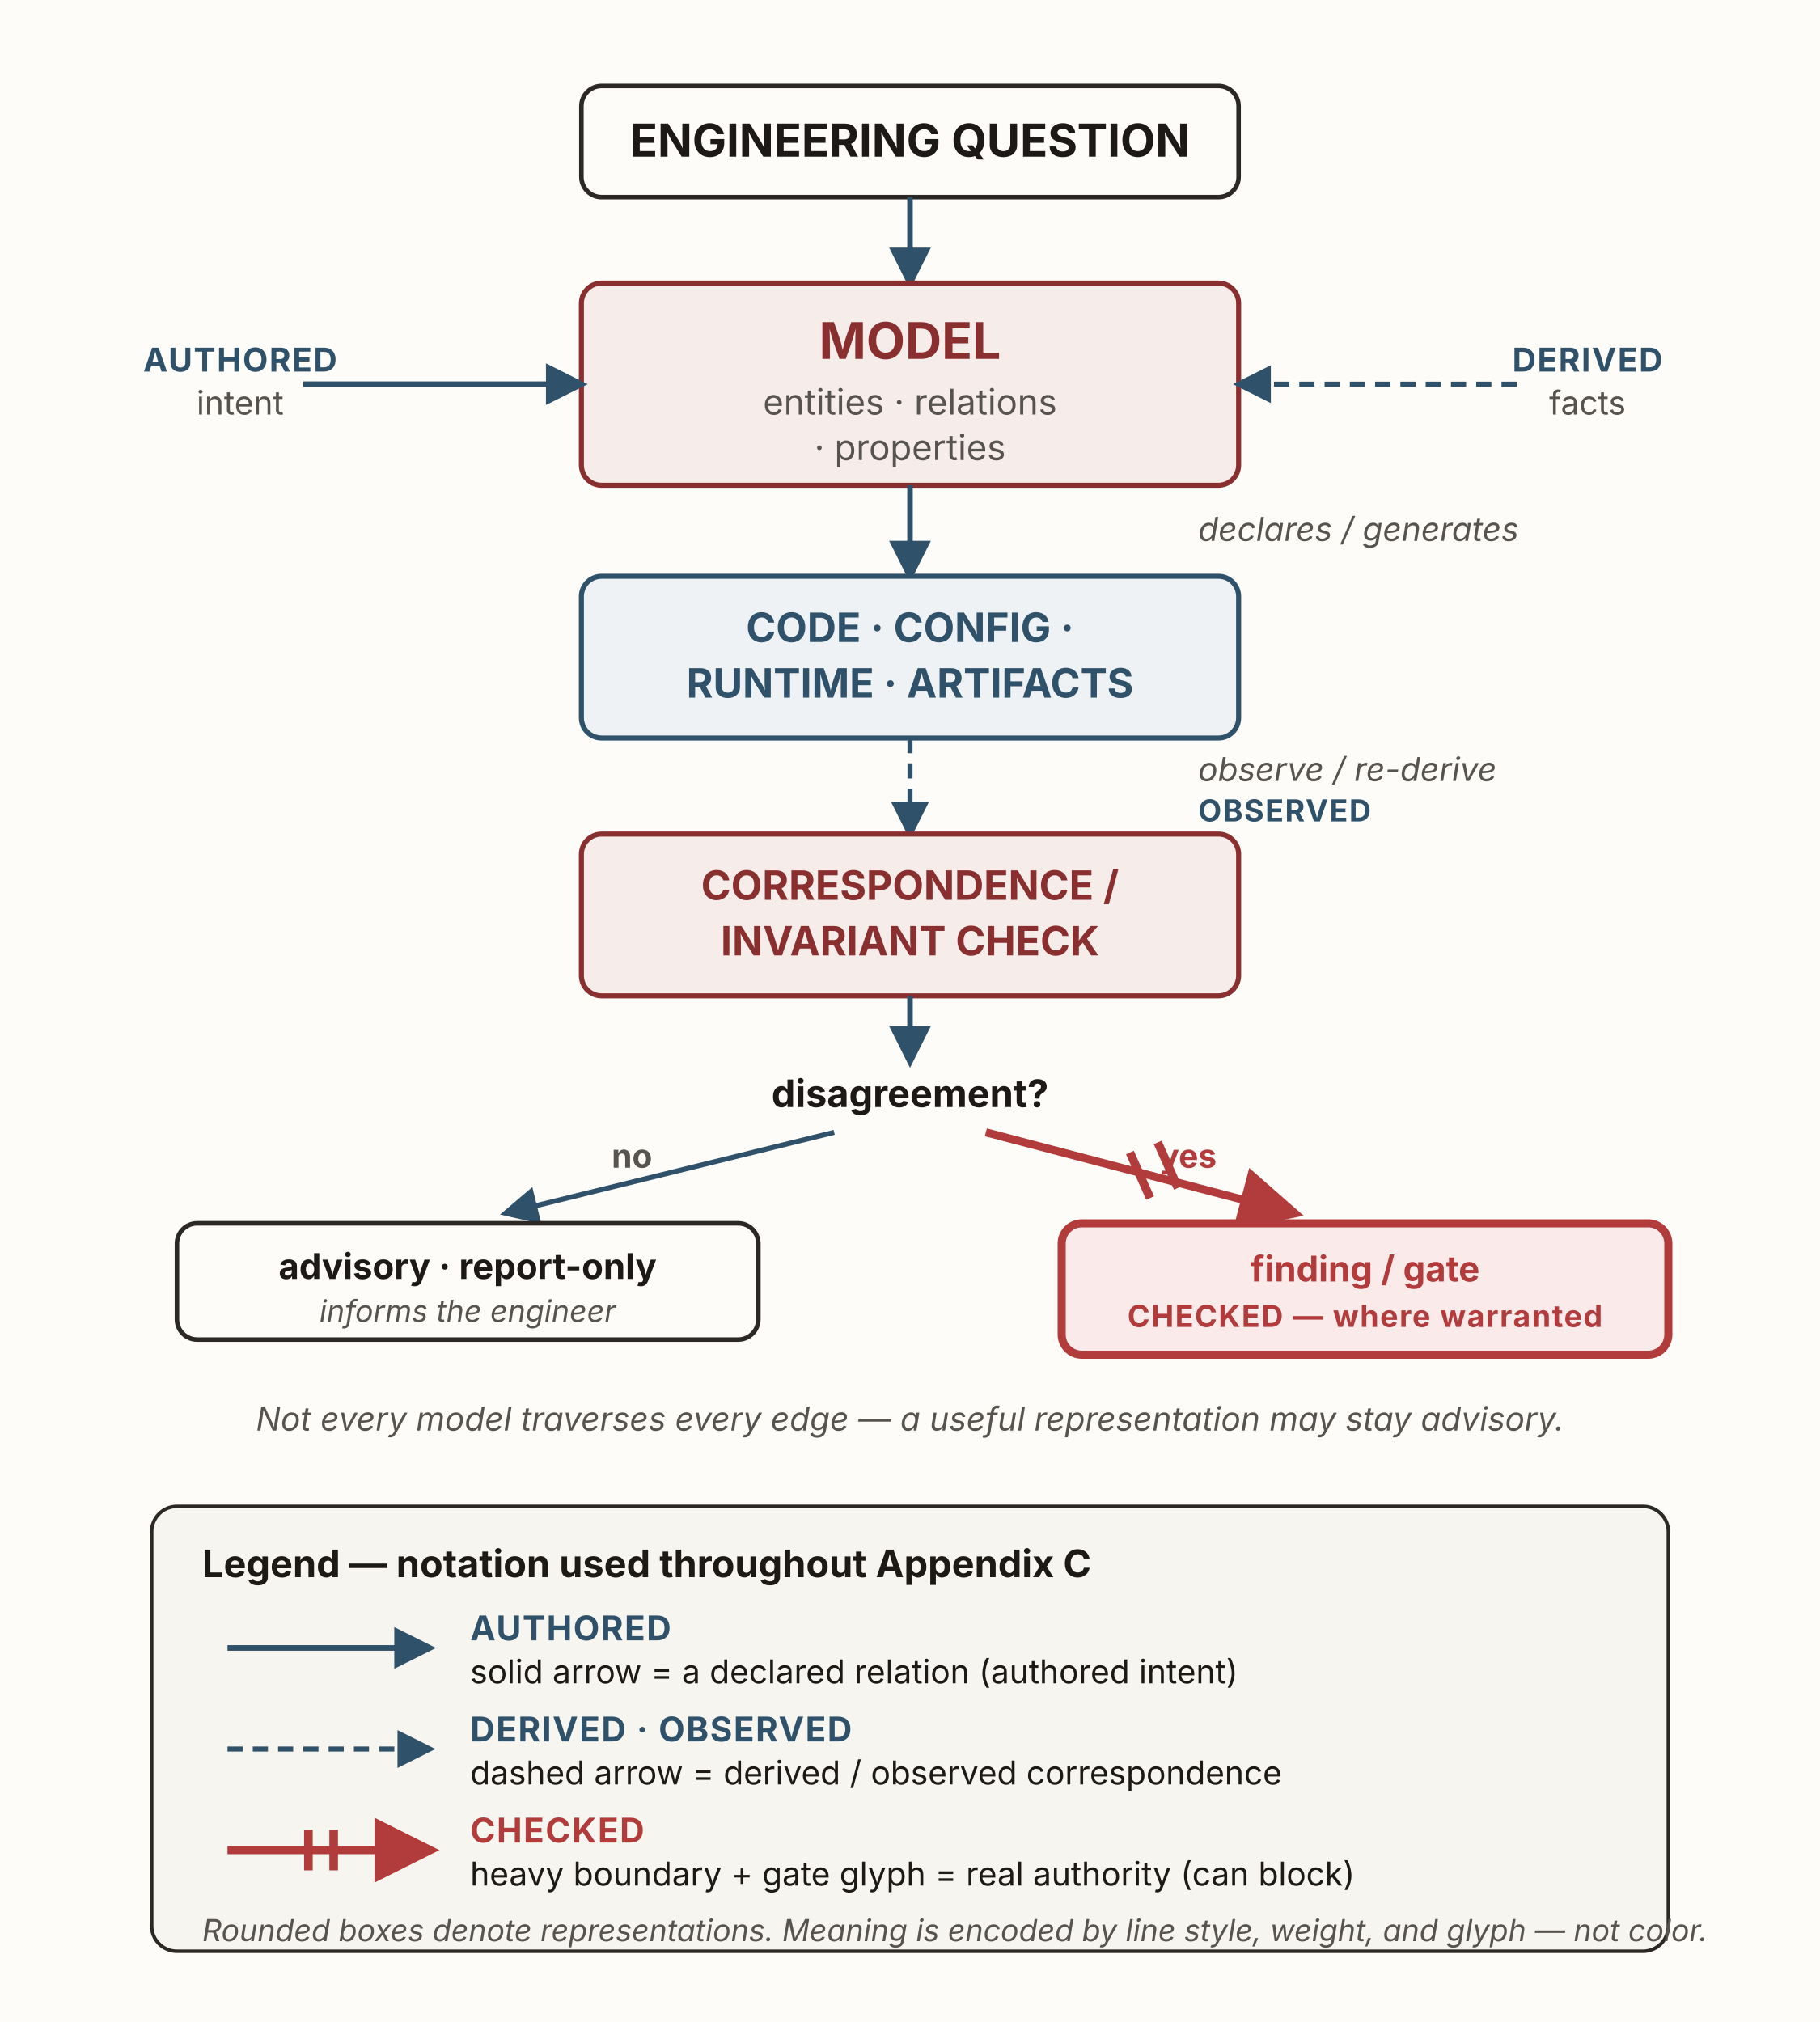
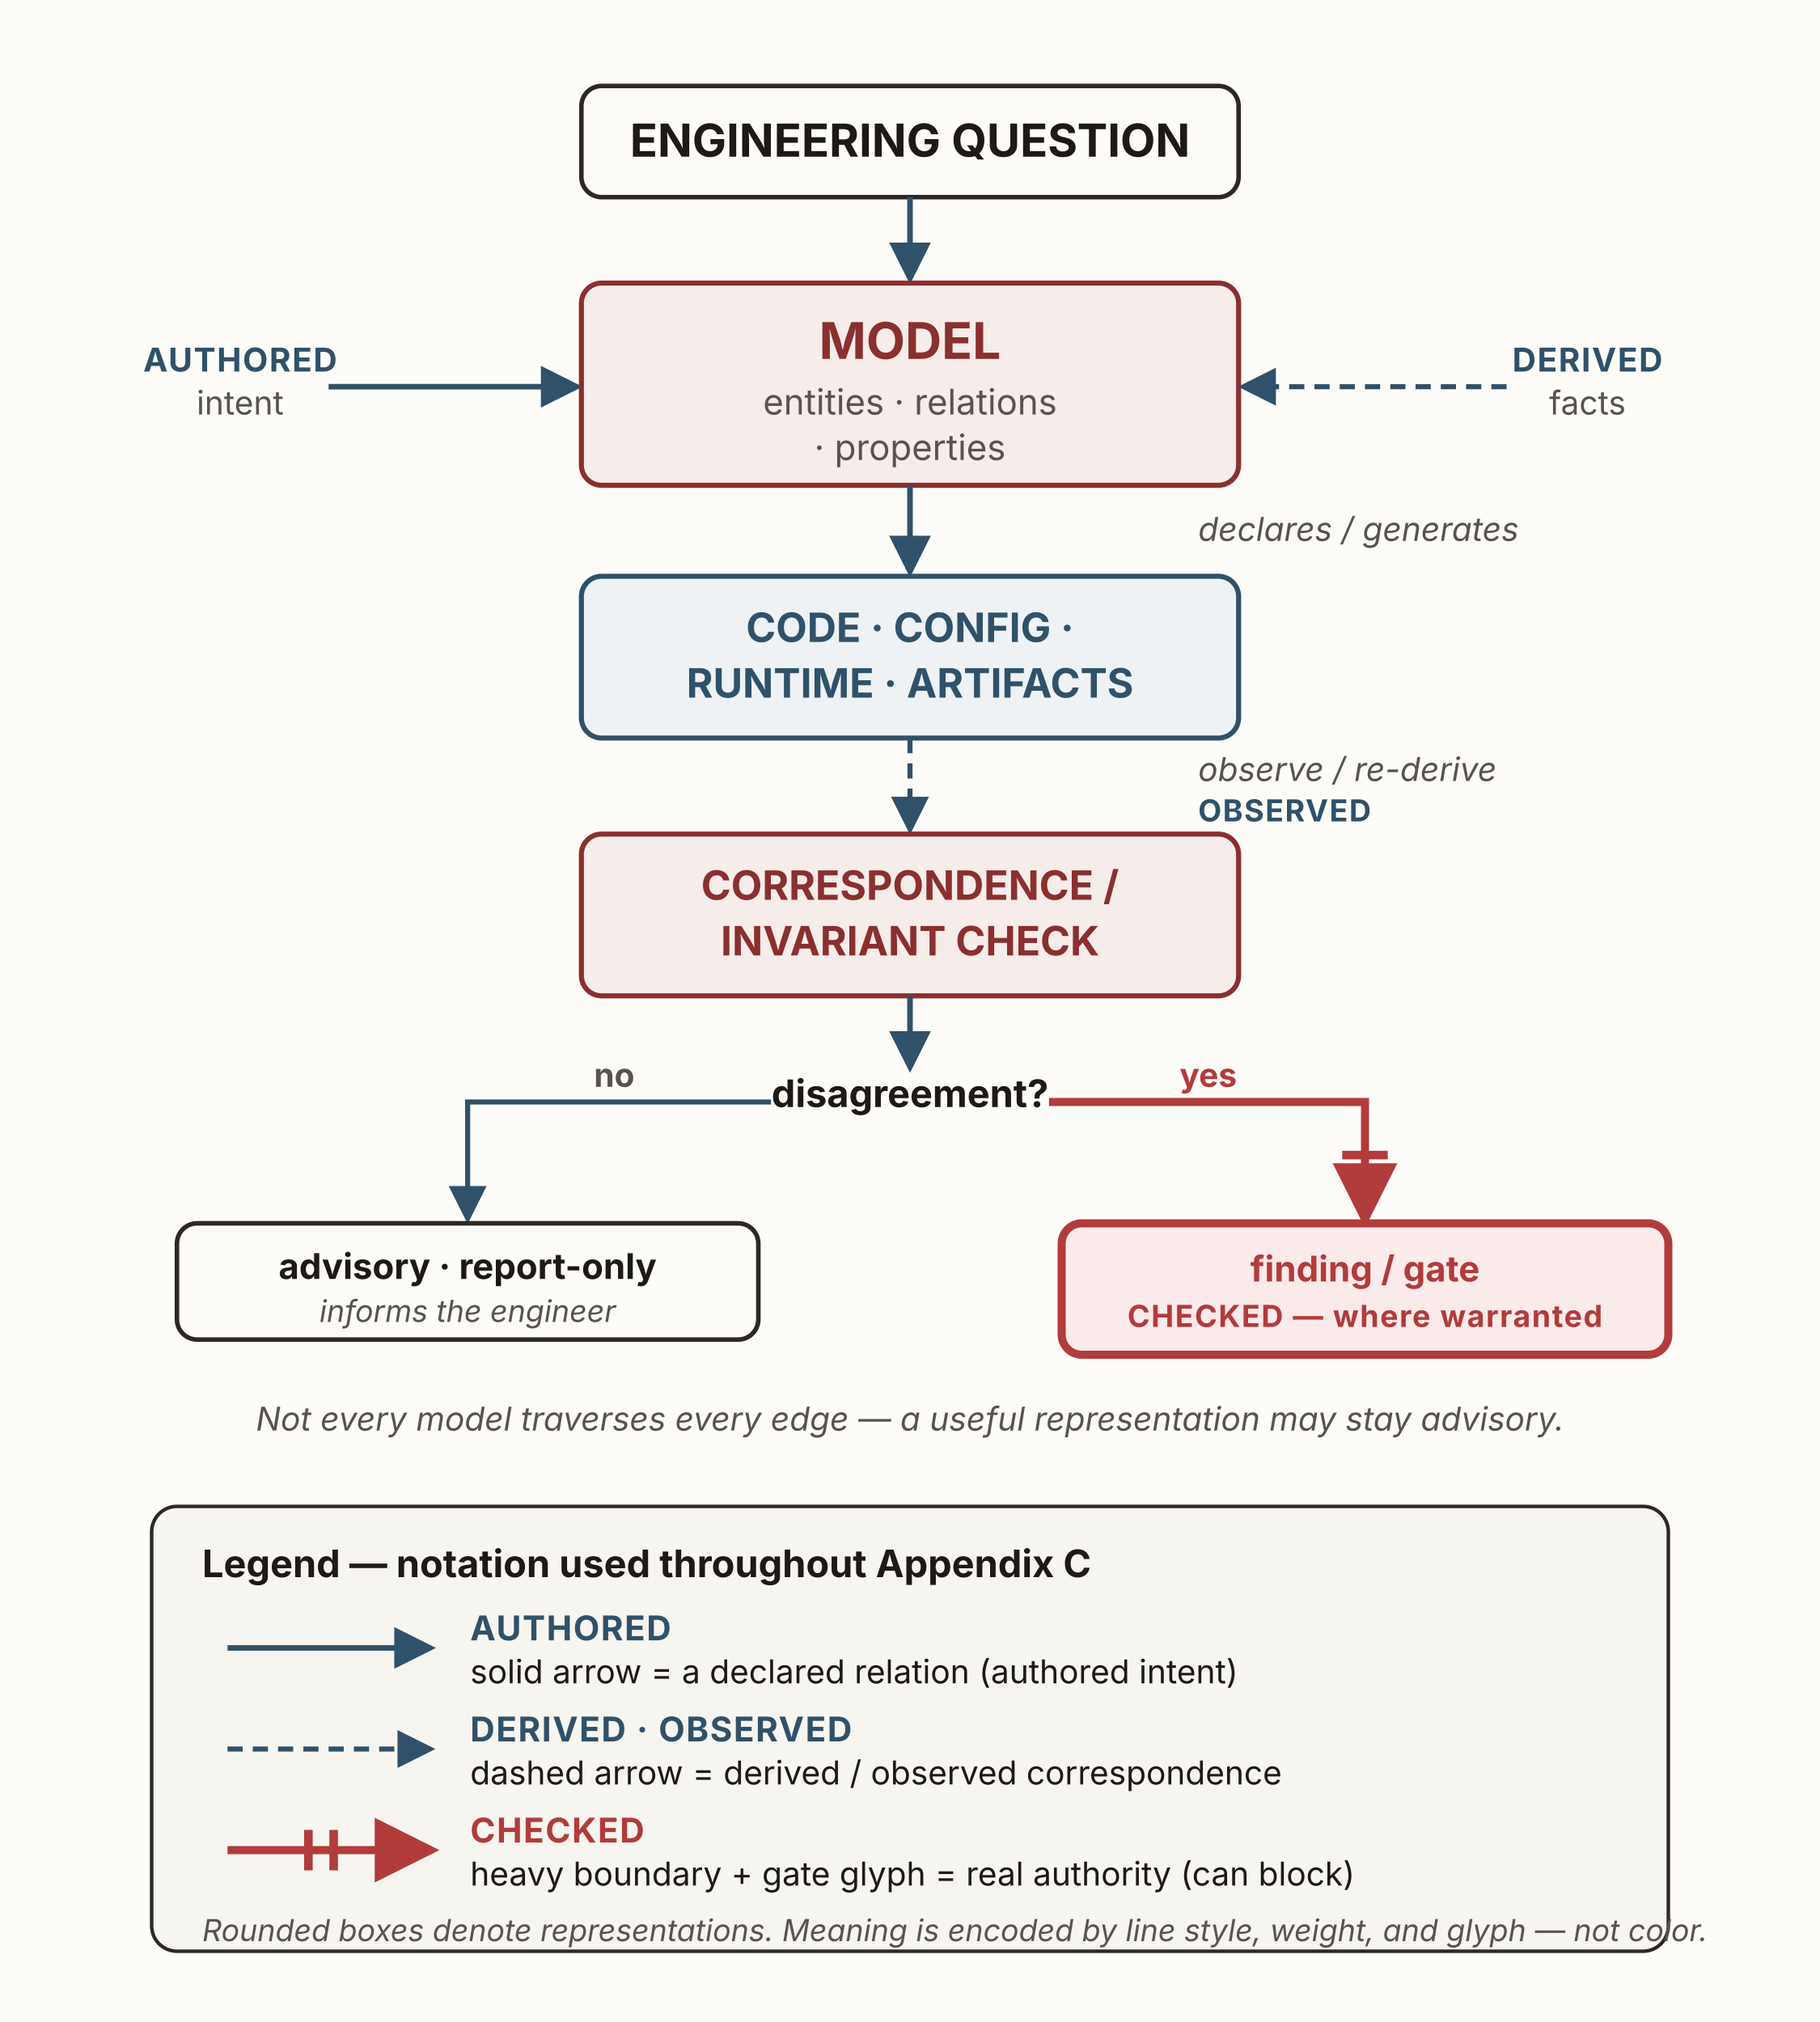
<svg xmlns="http://www.w3.org/2000/svg" viewBox="0 0 720 800" width="720" height="800" role="img" aria-labelledby="g1Title g1Desc" font-family="'Source Sans 3', -apple-system, 'Segoe UI', sans-serif">
  <defs>
    <marker id="g1-solid" viewBox="0 0 10 10" refX="8.5" refY="5" markerWidth="7.5" markerHeight="7.5" orient="auto">
      <path d="M0,0 L10,5 L0,10 z" fill="#2f5169" />
    </marker>
    <marker id="g1-auth" viewBox="0 0 10 10" refX="8.5" refY="5" markerWidth="8" markerHeight="8" orient="auto">
      <path d="M0,0 L10,5 L0,10 z" fill="#b23b3b" />
    </marker>
  </defs>
  <rect x="0" y="0" width="720" height="800" fill="#fdfcf9" />
  <rect id="question" x="230" y="34" width="260" height="44" rx="8" fill="#fdfcf9" stroke="#2b2825" stroke-width="1.8" />
  <text x="360" y="62" text-anchor="middle" font-size="18" font-weight="700" fill="#1c1917">ENGINEERING QUESTION</text>
-   <line x1="360" y1="78" x2="360" y2="112" stroke="#2f5169" stroke-width="2.2" marker-end="url(#g1-solid)" />
+   <line x1="360" y1="78" x2="360" y2="110" stroke="#2f5169" stroke-width="2.2" marker-end="url(#g1-solid)" />
  <rect id="model" x="230" y="112" width="260" height="80" rx="8" fill="#f6ece9" stroke="#8a2f2f" stroke-width="2" />
  <text x="360" y="142" text-anchor="middle" font-size="20" font-weight="700" fill="#8a2f2f">MODEL</text>
  <text x="360" y="164" text-anchor="middle" font-size="14" fill="#57534e">entities · relations</text>
  <text x="360" y="182" text-anchor="middle" font-size="14" fill="#57534e">· properties</text>
  <rect id="authored" x="60" y="136" width="70" height="34" fill="none" stroke="none" />
-   <line x1="120" y1="152" x2="230" y2="152" stroke="#2f5169" stroke-width="2.2" marker-end="url(#g1-solid)" />
+   <line x1="130" y1="153" x2="228" y2="153" stroke="#2f5169" stroke-width="2.2" marker-end="url(#g1-solid)" />
  <text x="95" y="147" text-anchor="middle" font-size="13" font-weight="700" fill="#2f5169" letter-spacing="0.5">AUTHORED</text>
  <text x="95" y="164" text-anchor="middle" font-size="13" fill="#57534e">intent</text>
  <rect id="derived" x="596" y="136" width="64" height="34" fill="none" stroke="none" />
-   <line x1="600" y1="152" x2="490" y2="152" stroke="#2f5169" stroke-width="2" stroke-dasharray="6 4" marker-end="url(#g1-solid)" />
+   <line x1="596" y1="153" x2="492" y2="153" stroke="#2f5169" stroke-width="2" stroke-dasharray="6 4" marker-end="url(#g1-solid)" />
  <text x="628" y="147" text-anchor="middle" font-size="13" font-weight="700" fill="#2f5169" letter-spacing="0.5">DERIVED</text>
  <text x="628" y="164" text-anchor="middle" font-size="13" fill="#57534e">facts</text>
-   <line x1="360" y1="192" x2="360" y2="228" stroke="#2f5169" stroke-width="2.2" marker-end="url(#g1-solid)" />
+   <line x1="360" y1="192" x2="360" y2="226" stroke="#2f5169" stroke-width="2.2" marker-end="url(#g1-solid)" />
  <text x="474" y="214" font-size="13" font-style="italic" fill="#57534e">declares / generates</text>
  <rect id="artifacts" x="230" y="228" width="260" height="64" rx="8" fill="#eef2f5" stroke="#2f5169" stroke-width="2" />
  <text x="360" y="254" text-anchor="middle" font-size="16" font-weight="700" fill="#2f5169">CODE · CONFIG ·</text>
  <text x="360" y="276" text-anchor="middle" font-size="16" font-weight="700" fill="#2f5169">RUNTIME · ARTIFACTS</text>
-   <line x1="360" y1="292" x2="360" y2="330" stroke="#2f5169" stroke-width="2" stroke-dasharray="6 4" marker-end="url(#g1-solid)" />
+   <line x1="360" y1="292" x2="360" y2="328" stroke="#2f5169" stroke-width="2" stroke-dasharray="6 4" marker-end="url(#g1-solid)" />
  <text x="474" y="309" font-size="13" font-style="italic" fill="#57534e">observe / re-derive</text>
  <text x="474" y="325" font-size="12" font-weight="700" fill="#2f5169" letter-spacing="0.5">OBSERVED</text>
  <rect id="check" x="230" y="330" width="260" height="64" rx="8" fill="#f6ece9" stroke="#8a2f2f" stroke-width="2" />
  <text x="360" y="356" text-anchor="middle" font-size="16" font-weight="700" fill="#8a2f2f">CORRESPONDENCE /</text>
  <text x="360" y="378" text-anchor="middle" font-size="16" font-weight="700" fill="#8a2f2f">INVARIANT CHECK</text>
  <rect id="disagreement" x="305" y="424" width="110" height="24" fill="none" stroke="none" />
-   <line x1="360" y1="394" x2="360" y2="420" stroke="#2f5169" stroke-width="2.2" marker-end="url(#g1-solid)" />
+   <line x1="360" y1="394" x2="360" y2="422" stroke="#2f5169" stroke-width="2.2" marker-end="url(#g1-solid)" />
  <text x="360" y="438" text-anchor="middle" font-size="15" font-weight="700" fill="#1c1917">disagreement?</text>
-   <line x1="330" y1="448" x2="200" y2="480" stroke="#2f5169" stroke-width="2" marker-end="url(#g1-solid)" />
-   <text x="250" y="462" text-anchor="middle" font-size="13" font-weight="700" fill="#57534e">no</text>
+   <path d="M305,436 L185,436 L185,482" fill="none" stroke="#2f5169" stroke-width="2" marker-end="url(#g1-solid)" />
+   <text x="243" y="430" text-anchor="middle" font-size="13" font-weight="700" fill="#57534e">no</text>
  <rect id="advisory" x="70" y="484" width="230" height="46" rx="8" fill="#fdfcf9" stroke="#2b2825" stroke-width="1.8" />
  <text x="185" y="506" text-anchor="middle" font-size="14" font-weight="700" fill="#1c1917">advisory · report-only</text>
  <text x="185" y="523" text-anchor="middle" font-size="12" font-style="italic" fill="#57534e">informs the engineer</text>
-   <line x1="390" y1="448" x2="512" y2="480" stroke="#b23b3b" stroke-width="3.2" marker-end="url(#g1-auth)" />
-   <text x="470" y="462" text-anchor="middle" font-size="13" font-weight="700" fill="#b23b3b">yes</text>
+   <path d="M415,436 L540,436 L540,482" fill="none" stroke="#b23b3b" stroke-width="3.2" marker-end="url(#g1-auth)" />
+   <text x="478" y="430" text-anchor="middle" font-size="13" font-weight="700" fill="#b23b3b">yes</text>
  <g stroke="#b23b3b" stroke-width="3.4">
-     <line x1="447" y1="456" x2="455" y2="474" />
-     <line x1="458" y1="452" x2="466" y2="470" />
+     <line x1="531" y1="457" x2="549" y2="457" />
+     <line x1="531" y1="465" x2="549" y2="465" />
  </g>
  <rect x="420" y="484" width="240" height="52" rx="8" fill="#fbeaea" stroke="#b23b3b" stroke-width="3.2" />
  <text x="540" y="507" text-anchor="middle" font-size="14" font-weight="700" fill="#b23b3b">finding / gate</text>
  <text x="540" y="525" text-anchor="middle" font-size="12" font-weight="700" fill="#b23b3b" letter-spacing="0.5">CHECKED — where warranted</text>
  <text x="360" y="566" text-anchor="middle" font-size="13" font-style="italic" fill="#57534e">Not every model traverses every edge — a useful representation may stay advisory.</text>
  <rect x="60" y="596" width="600" height="176" rx="10" fill="#f7f5f0" stroke="#2b2825" stroke-width="1.4" />
  <text x="80" y="624" font-size="15" font-weight="700" fill="#1c1917">Legend — notation used throughout Appendix C</text>
  <line x1="90" y1="652" x2="170" y2="652" stroke="#2f5169" stroke-width="2.2" marker-end="url(#g1-solid)" />
  <text x="186" y="649" font-size="13.5" font-weight="700" fill="#2f5169" letter-spacing="0.5">AUTHORED</text>
  <text x="186" y="666" font-size="13" fill="#1c1917">solid arrow = a declared relation (authored intent)</text>
  <line x1="90" y1="692" x2="170" y2="692" stroke="#2f5169" stroke-width="2" stroke-dasharray="6 4" marker-end="url(#g1-solid)" />
  <text x="186" y="689" font-size="13.5" font-weight="700" fill="#2f5169" letter-spacing="0.5">DERIVED · OBSERVED</text>
  <text x="186" y="706" font-size="13" fill="#1c1917">dashed arrow = derived / observed correspondence</text>
  <line x1="90" y1="732" x2="170" y2="732" stroke="#b23b3b" stroke-width="3.2" marker-end="url(#g1-auth)" />
  <g stroke="#b23b3b" stroke-width="3.4">
    <line x1="122" y1="724" x2="122" y2="740" />
    <line x1="132" y1="724" x2="132" y2="740" />
  </g>
  <text x="186" y="729" font-size="13.5" font-weight="700" fill="#b23b3b" letter-spacing="0.5">CHECKED</text>
  <text x="186" y="746" font-size="13" fill="#1c1917">heavy boundary + gate glyph = real authority (can block)</text>
  <text x="80" y="768" font-size="12" font-style="italic" fill="#57534e">Rounded boxes denote representations. Meaning is encoded by line style, weight, and glyph — not color.</text>
</svg>
